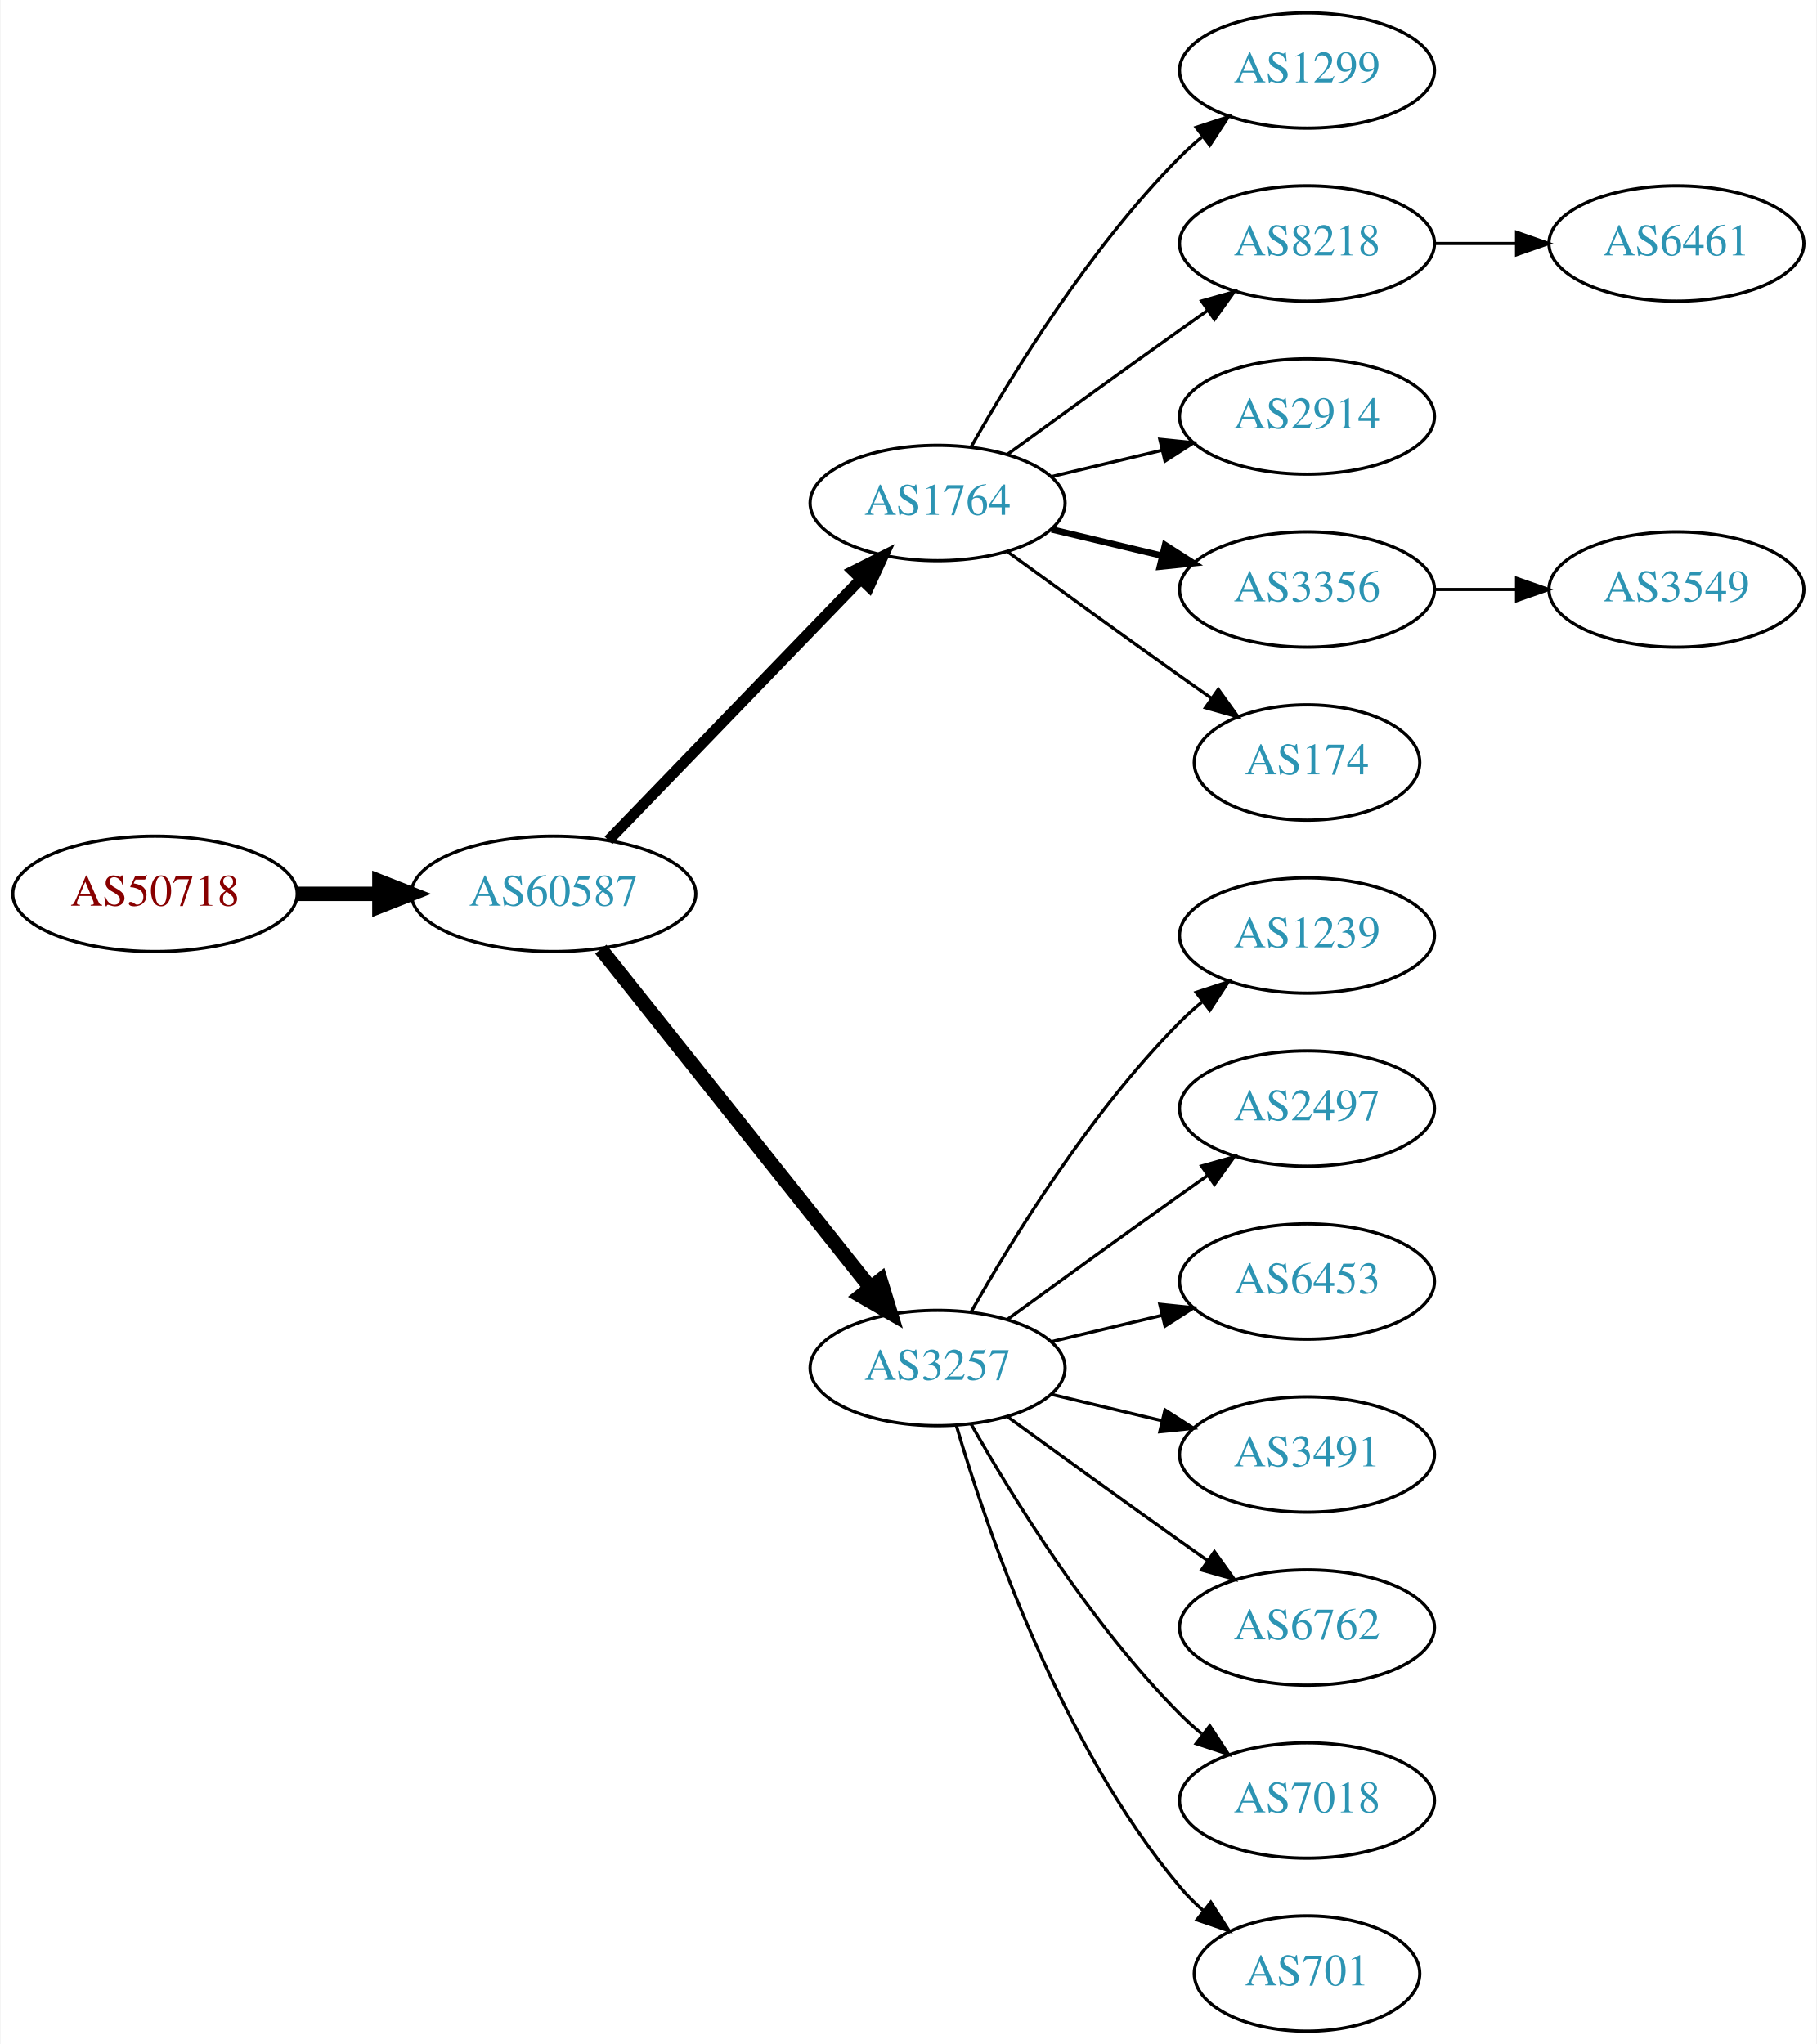
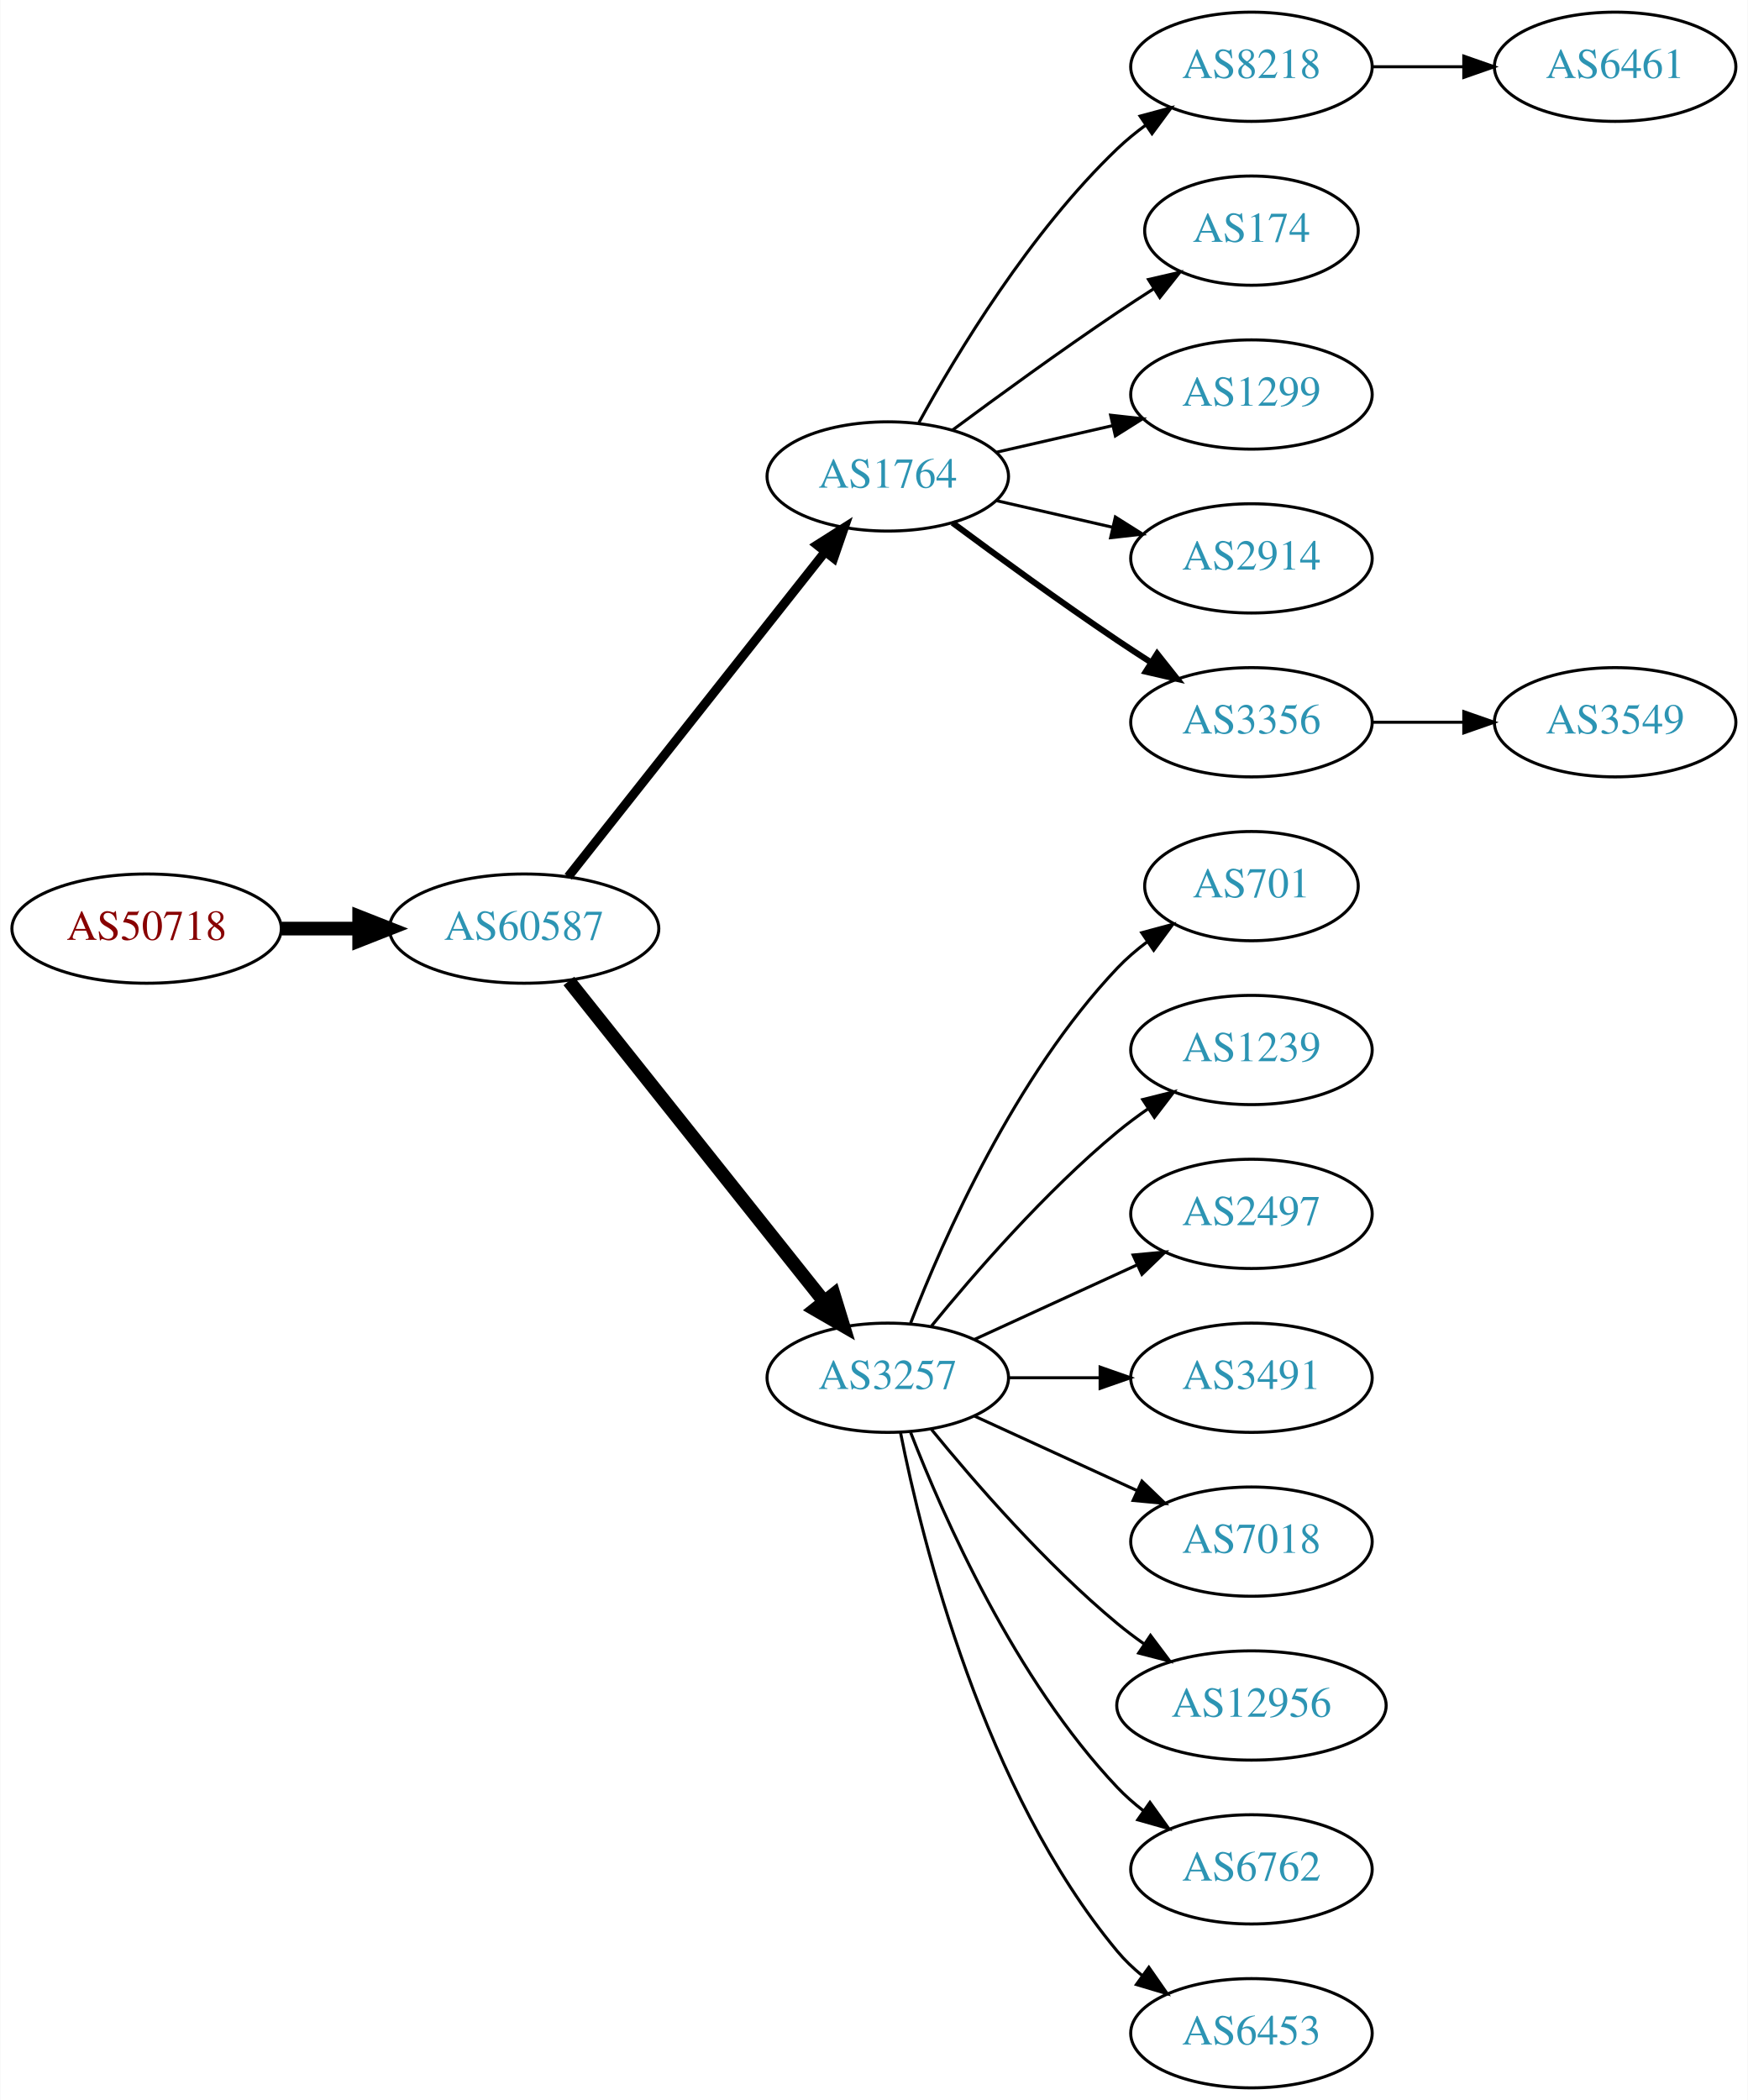
- <svg xmlns="http://www.w3.org/2000/svg" xmlns:xlink="http://www.w3.org/1999/xlink" width="567pt" height="638pt" viewBox="0.00 0.00 566.66 638.00">
-   <g id="graph0" class="graph" transform="scale(1 1) rotate(0) translate(4 634)">
-     <polygon fill="white" stroke="none" points="-4,4 -4,-634 562.663,-634 562.663,4 -4,4" />
+ <svg xmlns="http://www.w3.org/2000/svg" xmlns:xlink="http://www.w3.org/1999/xlink" width="576pt" height="692pt" viewBox="0.00 0.00 575.76 692.00">
+   <g id="graph0" class="graph" transform="scale(1 1) rotate(0) translate(4 688)">
+     <polygon fill="white" stroke="none" points="-4,4 -4,-688 571.762,-688 571.762,4 -4,4" />
    <g id="node1" class="node">
      <g id="a_node1">
        <a xlink:href="/asn/50718" xlink:title="AS50718 ~ Herrmann Fabian [AT]">
-           <ellipse fill="#ffffff" stroke="black" cx="44.196" cy="-355" rx="44.393" ry="18" />
-           <text text-anchor="middle" x="44.196" y="-351.3" font-family="Times,serif" font-size="14.00" fill="#880000">AS50718</text>
+           <ellipse fill="#ffffff" stroke="black" cx="44.196" cy="-382" rx="44.393" ry="18" />
+           <text text-anchor="middle" x="44.196" y="-378.3" font-family="Times,serif" font-size="14.00" fill="#880000">AS50718</text>
        </a>
      </g>
    </g>
    <g id="node2" class="node">
      <g id="a_node2">
        <a xlink:href="/asn/60587" xlink:title="AS60587 ~ XINON GmbH [AT]">
-           <ellipse fill="#ffffff" stroke="black" cx="168.588" cy="-355" rx="44.393" ry="18" />
-           <text text-anchor="middle" x="168.588" y="-351.3" font-family="Times,serif" font-size="14.00" fill="#2c94b3">AS60587</text>
+           <ellipse fill="#ffffff" stroke="black" cx="168.588" cy="-382" rx="44.393" ry="18" />
+           <text text-anchor="middle" x="168.588" y="-378.3" font-family="Times,serif" font-size="14.00" fill="#2c94b3">AS60587</text>
        </a>
      </g>
    </g>
    <g id="edge1" class="edge">
-       <path fill="none" stroke="black" stroke-width="4.5" d="M88.692,-355C96.898,-355 105.569,-355 114.041,-355" />
-       <polygon fill="black" stroke="black" stroke-width="4.5" points="114.233,-358.938 124.233,-355 114.233,-351.063 114.233,-358.938" />
+       <path fill="none" stroke="black" stroke-width="4.5" d="M88.692,-382C96.898,-382 105.569,-382 114.041,-382" />
+       <polygon fill="black" stroke="black" stroke-width="4.5" points="114.233,-385.938 124.233,-382 114.233,-378.063 114.233,-385.938" />
    </g>
    <g id="node3" class="node">
      <g id="a_node3">
        <a xlink:href="/asn/1764" xlink:title="AS1764 ~ NEXTLAYER-AS [AT]">
-           <ellipse fill="#ffffff" stroke="black" cx="288.431" cy="-477" rx="39.794" ry="18" />
-           <text text-anchor="middle" x="288.431" y="-473.3" font-family="Times,serif" font-size="14.00" fill="#2c94b3">AS1764</text>
+           <ellipse fill="#ffffff" stroke="black" cx="288.431" cy="-531" rx="39.794" ry="18" />
+           <text text-anchor="middle" x="288.431" y="-527.3" font-family="Times,serif" font-size="14.00" fill="#2c94b3">AS1764</text>
        </a>
      </g>
    </g>
    <g id="edge2" class="edge">
-       <path fill="none" stroke="black" stroke-width="3.375" d="M185.727,-371.708C206.09,-392.789 241.243,-429.183 264.418,-453.175" />
-       <polygon fill="black" stroke="black" stroke-width="3.375" points="262.022,-455.733 271.487,-460.494 267.057,-450.87 262.022,-455.733" />
+       <path fill="none" stroke="black" stroke-width="3" d="M183.106,-399.092C203.884,-425.364 243.775,-475.802 267.757,-506.125" />
+       <polygon fill="black" stroke="black" stroke-width="3" points="265.122,-508.435 274.07,-514.107 270.612,-504.093 265.122,-508.435" />
    </g>
    <g id="node4" class="node">
      <g id="a_node4">
        <a xlink:href="/asn/3257" xlink:title="AS3257 ~ GTT [DE]">
-           <ellipse fill="#ffffff" stroke="black" cx="288.431" cy="-207" rx="39.794" ry="18" />
-           <text text-anchor="middle" x="288.431" y="-203.3" font-family="Times,serif" font-size="14.00" fill="#2c94b3">AS3257</text>
+           <ellipse fill="#ffffff" stroke="black" cx="288.431" cy="-234" rx="39.794" ry="18" />
+           <text text-anchor="middle" x="288.431" y="-230.3" font-family="Times,serif" font-size="14.00" fill="#2c94b3">AS3257</text>
        </a>
      </g>
    </g>
    <g id="edge3" class="edge">
-       <path fill="none" stroke="black" stroke-width="4.5" d="M183.337,-337.733C204.093,-311.666 243.538,-262.126 267.462,-232.079" />
-       <polygon fill="black" stroke="black" stroke-width="4.5" points="270.621,-234.433 273.77,-224.157 264.46,-229.528 270.621,-234.433" />
+       <path fill="none" stroke="black" stroke-width="4.5" d="M183.337,-364.733C204.093,-338.666 243.538,-289.126 267.462,-259.079" />
+       <polygon fill="black" stroke="black" stroke-width="4.5" points="270.621,-261.433 273.77,-251.157 264.46,-256.528 270.621,-261.433" />
    </g>
    <g id="node5" class="node">
      <g id="a_node5">
-         <a xlink:href="/asn/1299" xlink:title="AS1299 ~ Telia Carrier [EU]">
-           <ellipse fill="#ffffff" stroke="black" cx="403.724" cy="-612" rx="39.794" ry="18" />
-           <text text-anchor="middle" x="403.724" y="-608.3" font-family="Times,serif" font-size="14.00" fill="#2c94b3">AS1299</text>
+         <a xlink:href="/asn/8218" xlink:title="AS8218 ~ legacy Neotelecoms [FR]">
+           <ellipse fill="#ffffff" stroke="black" cx="408.273" cy="-666" rx="39.794" ry="18" />
+           <text text-anchor="middle" x="408.273" y="-662.3" font-family="Times,serif" font-size="14.00" fill="#2c94b3">AS8218</text>
        </a>
      </g>
    </g>
    <g id="edge4" class="edge">
-       <path fill="none" stroke="black" d="M298.891,-494.49C311.672,-517.096 336.105,-556.886 364.077,-585 366.188,-587.121 368.484,-589.188 370.87,-591.171" />
-       <polygon fill="black" stroke="black" points="369.122,-594.242 379.185,-597.556 373.385,-588.69 369.122,-594.242" />
+       <path fill="none" stroke="black" d="M298.672,-548.713C311.218,-571.561 335.394,-611.611 364.077,-639 366.946,-641.739 370.134,-644.347 373.443,-646.785" />
+       <polygon fill="black" stroke="black" points="371.567,-649.742 381.803,-652.477 375.507,-643.956 371.567,-649.742" />
    </g>
    <g id="node6" class="node">
      <g id="a_node6">
-         <a xlink:href="/asn/8218" xlink:title="AS8218 ~ legacy Neotelecoms [FR]">
-           <ellipse fill="#ffffff" stroke="black" cx="403.724" cy="-558" rx="39.794" ry="18" />
-           <text text-anchor="middle" x="403.724" y="-554.3" font-family="Times,serif" font-size="14.00" fill="#2c94b3">AS8218</text>
+         <a xlink:href="/asn/174" xlink:title="AS174 ~ Cogent Communications [US]">
+           <ellipse fill="#ffffff" stroke="black" cx="408.273" cy="-612" rx="35.194" ry="18" />
+           <text text-anchor="middle" x="408.273" y="-608.3" font-family="Times,serif" font-size="14.00" fill="#2c94b3">AS174</text>
        </a>
      </g>
    </g>
    <g id="edge5" class="edge">
-       <path fill="none" stroke="black" d="M310.279,-492.222C325.213,-503.091 345.827,-518.025 364.077,-531 366.898,-533.005 369.841,-535.085 372.789,-537.159" />
-       <polygon fill="black" stroke="black" points="370.816,-540.05 381.013,-542.926 374.835,-534.319 370.816,-540.05" />
+       <path fill="none" stroke="black" d="M309.761,-546.277C324.623,-557.304 345.368,-572.407 364.077,-585 367.895,-587.569 371.945,-590.21 375.975,-592.786" />
+       <polygon fill="black" stroke="black" points="374.344,-595.895 384.669,-598.271 378.079,-589.975 374.344,-595.895" />
    </g>
    <g id="node7" class="node">
      <g id="a_node7">
-         <a xlink:href="/asn/2914" xlink:title="AS2914 ~ NTT America, Inc. [US]">
-           <ellipse fill="#ffffff" stroke="black" cx="403.724" cy="-504" rx="39.794" ry="18" />
-           <text text-anchor="middle" x="403.724" y="-500.3" font-family="Times,serif" font-size="14.00" fill="#2c94b3">AS2914</text>
+         <a xlink:href="/asn/1299" xlink:title="AS1299 ~ Telia Carrier [EU]">
+           <ellipse fill="#ffffff" stroke="black" cx="408.273" cy="-558" rx="39.794" ry="18" />
+           <text text-anchor="middle" x="408.273" y="-554.3" font-family="Times,serif" font-size="14.00" fill="#2c94b3">AS1299</text>
        </a>
      </g>
    </g>
    <g id="edge6" class="edge">
-       <path fill="none" stroke="black" d="M324.038,-485.248C334.909,-487.838 347.064,-490.735 358.506,-493.462" />
-       <polygon fill="black" stroke="black" points="357.789,-496.889 368.328,-495.803 359.412,-490.08 357.789,-496.889" />
+       <path fill="none" stroke="black" d="M324.15,-538.955C336.15,-541.704 349.771,-544.825 362.463,-547.733" />
+       <polygon fill="black" stroke="black" points="361.866,-551.187 372.395,-550.009 363.429,-544.364 361.866,-551.187" />
    </g>
    <g id="node8" class="node">
      <g id="a_node8">
-         <a xlink:href="/asn/3356" xlink:title="AS3356 ~ Level 3 Parent, LLC [US]">
-           <ellipse fill="#ffffff" stroke="black" cx="403.724" cy="-450" rx="39.794" ry="18" />
-           <text text-anchor="middle" x="403.724" y="-446.3" font-family="Times,serif" font-size="14.00" fill="#2c94b3">AS3356</text>
+         <a xlink:href="/asn/2914" xlink:title="AS2914 ~ NTT America, Inc. [US]">
+           <ellipse fill="#ffffff" stroke="black" cx="408.273" cy="-504" rx="39.794" ry="18" />
+           <text text-anchor="middle" x="408.273" y="-500.3" font-family="Times,serif" font-size="14.00" fill="#2c94b3">AS2914</text>
        </a>
      </g>
    </g>
    <g id="edge7" class="edge">
-       <path fill="none" stroke="black" stroke-width="2" d="M324.038,-468.752C334.909,-466.162 347.064,-463.265 358.506,-460.538" />
-       <polygon fill="black" stroke="black" stroke-width="2" points="359.412,-463.92 368.328,-458.197 357.789,-457.111 359.412,-463.92" />
+       <path fill="none" stroke="black" d="M324.15,-523.045C336.15,-520.296 349.771,-517.175 362.463,-514.267" />
+       <polygon fill="black" stroke="black" points="363.429,-517.636 372.395,-511.991 361.866,-510.813 363.429,-517.636" />
    </g>
    <g id="node9" class="node">
      <g id="a_node9">
-         <a xlink:href="/asn/174" xlink:title="AS174 ~ Cogent Communications [US]">
-           <ellipse fill="#ffffff" stroke="black" cx="403.724" cy="-396" rx="35.194" ry="18" />
-           <text text-anchor="middle" x="403.724" y="-392.3" font-family="Times,serif" font-size="14.00" fill="#2c94b3">AS174</text>
+         <a xlink:href="/asn/3356" xlink:title="AS3356 ~ Level 3 Parent, LLC [US]">
+           <ellipse fill="#ffffff" stroke="black" cx="408.273" cy="-450" rx="39.794" ry="18" />
+           <text text-anchor="middle" x="408.273" y="-446.3" font-family="Times,serif" font-size="14.00" fill="#2c94b3">AS3356</text>
        </a>
      </g>
    </g>
    <g id="edge8" class="edge">
-       <path fill="none" stroke="black" d="M310.279,-461.778C325.213,-450.909 345.827,-435.975 364.077,-423 367.288,-420.718 370.657,-418.339 374.011,-415.982" />
-       <polygon fill="black" stroke="black" points="376.039,-418.834 382.222,-410.23 372.023,-413.101 376.039,-418.834" />
+       <path fill="none" stroke="black" stroke-width="2" d="M309.761,-515.723C324.623,-504.696 345.368,-489.593 364.077,-477 367.626,-474.611 371.377,-472.161 375.125,-469.758" />
+       <polygon fill="black" stroke="black" stroke-width="2" points="377.193,-472.591 383.774,-464.288 373.451,-466.675 377.193,-472.591" />
+     </g>
+     <g id="node11" class="node">
+       <g id="a_node11">
+         <a xlink:href="/asn/701" xlink:title="AS701 ~ UUNET [US]">
+           <ellipse fill="#ffffff" stroke="black" cx="408.273" cy="-396" rx="35.194" ry="18" />
+           <text text-anchor="middle" x="408.273" y="-392.3" font-family="Times,serif" font-size="14.00" fill="#2c94b3">AS701</text>
+         </a>
+       </g>
+     </g>
+     <g id="edge10" class="edge">
+       <path fill="none" stroke="black" d="M295.954,-251.994C306.704,-279.728 330.362,-333.429 364.077,-369 367.02,-372.105 370.394,-375.001 373.929,-377.655" />
+       <polygon fill="black" stroke="black" points="372.115,-380.654 382.348,-383.397 376.059,-374.871 372.115,-380.654" />
    </g>
    <g id="node12" class="node">
      <g id="a_node12">
        <a xlink:href="/asn/1239" xlink:title="AS1239 ~ Sprint [US]">
-           <ellipse fill="#ffffff" stroke="black" cx="403.724" cy="-342" rx="39.794" ry="18" />
-           <text text-anchor="middle" x="403.724" y="-338.3" font-family="Times,serif" font-size="14.00" fill="#2c94b3">AS1239</text>
+           <ellipse fill="#ffffff" stroke="black" cx="408.273" cy="-342" rx="39.794" ry="18" />
+           <text text-anchor="middle" x="408.273" y="-338.3" font-family="Times,serif" font-size="14.00" fill="#2c94b3">AS1239</text>
        </a>
      </g>
    </g>
    <g id="edge11" class="edge">
-       <path fill="none" stroke="black" d="M298.891,-224.49C311.672,-247.096 336.105,-286.886 364.077,-315 366.188,-317.121 368.484,-319.188 370.87,-321.171" />
-       <polygon fill="black" stroke="black" points="369.122,-324.242 379.185,-327.556 373.385,-318.69 369.122,-324.242" />
+       <path fill="none" stroke="black" d="M302.85,-251.065C316.964,-268.375 340.379,-295.345 364.077,-315 367.294,-317.668 370.794,-320.27 374.365,-322.741" />
+       <polygon fill="black" stroke="black" points="372.442,-325.666 382.721,-328.236 376.288,-319.817 372.442,-325.666" />
    </g>
    <g id="node13" class="node">
      <g id="a_node13">
        <a xlink:href="/asn/2497" xlink:title="AS2497 ~ Internet Initiative Japan Inc. [JP]">
-           <ellipse fill="#ffffff" stroke="black" cx="403.724" cy="-288" rx="39.794" ry="18" />
-           <text text-anchor="middle" x="403.724" y="-284.3" font-family="Times,serif" font-size="14.00" fill="#2c94b3">AS2497</text>
+           <ellipse fill="#ffffff" stroke="black" cx="408.273" cy="-288" rx="39.794" ry="18" />
+           <text text-anchor="middle" x="408.273" y="-284.3" font-family="Times,serif" font-size="14.00" fill="#2c94b3">AS2497</text>
        </a>
      </g>
    </g>
    <g id="edge12" class="edge">
-       <path fill="none" stroke="black" d="M310.279,-222.222C325.213,-233.091 345.827,-248.025 364.077,-261 366.898,-263.005 369.841,-265.085 372.789,-267.159" />
-       <polygon fill="black" stroke="black" points="370.816,-270.05 381.013,-272.926 374.835,-264.319 370.816,-270.05" />
+       <path fill="none" stroke="black" d="M317.06,-246.661C333.017,-253.973 353.287,-263.261 370.57,-271.181" />
+       <polygon fill="black" stroke="black" points="369.269,-274.435 379.818,-275.419 372.185,-268.071 369.269,-274.435" />
    </g>
    <g id="node14" class="node">
      <g id="a_node14">
-         <a xlink:href="/asn/6453" xlink:title="AS6453 ~ TATA COMMUNICATIONS (AMERICA) INC [US]">
-           <ellipse fill="#ffffff" stroke="black" cx="403.724" cy="-234" rx="39.794" ry="18" />
-           <text text-anchor="middle" x="403.724" y="-230.3" font-family="Times,serif" font-size="14.00" fill="#2c94b3">AS6453</text>
+         <a xlink:href="/asn/3491" xlink:title="AS3491 ~ PCCW Global, Inc. [US]">
+           <ellipse fill="#ffffff" stroke="black" cx="408.273" cy="-234" rx="39.794" ry="18" />
+           <text text-anchor="middle" x="408.273" y="-230.3" font-family="Times,serif" font-size="14.00" fill="#2c94b3">AS3491</text>
        </a>
      </g>
    </g>
    <g id="edge13" class="edge">
-       <path fill="none" stroke="black" d="M324.038,-215.248C334.909,-217.838 347.064,-220.735 358.506,-223.462" />
-       <polygon fill="black" stroke="black" points="357.789,-226.889 368.328,-225.803 359.412,-220.08 357.789,-226.889" />
+       <path fill="none" stroke="black" d="M328.343,-234C337.897,-234 348.246,-234 358.209,-234" />
+       <polygon fill="black" stroke="black" points="358.402,-237.5 368.402,-234 358.402,-230.5 358.402,-237.5" />
    </g>
    <g id="node15" class="node">
      <g id="a_node15">
-         <a xlink:href="/asn/3491" xlink:title="AS3491 ~ PCCW Global, Inc. [US]">
-           <ellipse fill="#ffffff" stroke="black" cx="403.724" cy="-180" rx="39.794" ry="18" />
-           <text text-anchor="middle" x="403.724" y="-176.3" font-family="Times,serif" font-size="14.00" fill="#2c94b3">AS3491</text>
+         <a xlink:href="/asn/7018" xlink:title="AS7018 ~ AT&amp;T Services, Inc. [US]">
+           <ellipse fill="#ffffff" stroke="black" cx="408.273" cy="-180" rx="39.794" ry="18" />
+           <text text-anchor="middle" x="408.273" y="-176.3" font-family="Times,serif" font-size="14.00" fill="#2c94b3">AS7018</text>
        </a>
      </g>
    </g>
    <g id="edge14" class="edge">
-       <path fill="none" stroke="black" d="M324.038,-198.752C334.909,-196.162 347.064,-193.265 358.506,-190.538" />
-       <polygon fill="black" stroke="black" points="359.412,-193.92 368.328,-188.197 357.789,-187.111 359.412,-193.92" />
+       <path fill="none" stroke="black" d="M317.06,-221.339C333.017,-214.027 353.287,-204.739 370.57,-196.819" />
+       <polygon fill="black" stroke="black" points="372.185,-199.929 379.818,-192.581 369.269,-193.565 372.185,-199.929" />
    </g>
    <g id="node16" class="node">
      <g id="a_node16">
-         <a xlink:href="/asn/6762" xlink:title="AS6762 ~ TELECOM ITALIA SPARKLE S.p.A. [IT]">
-           <ellipse fill="#ffffff" stroke="black" cx="403.724" cy="-126" rx="39.794" ry="18" />
-           <text text-anchor="middle" x="403.724" y="-122.3" font-family="Times,serif" font-size="14.00" fill="#2c94b3">AS6762</text>
+         <a xlink:href="/asn/12956" xlink:title="AS12956 ~ TELXIUS [ES]">
+           <ellipse fill="#ffffff" stroke="black" cx="408.273" cy="-126" rx="44.393" ry="18" />
+           <text text-anchor="middle" x="408.273" y="-122.3" font-family="Times,serif" font-size="14.00" fill="#2c94b3">AS12956</text>
        </a>
      </g>
    </g>
    <g id="edge15" class="edge">
-       <path fill="none" stroke="black" d="M310.279,-191.778C325.213,-180.909 345.827,-165.975 364.077,-153 366.898,-150.995 369.841,-148.915 372.789,-146.841" />
-       <polygon fill="black" stroke="black" points="374.835,-149.681 381.013,-141.074 370.816,-143.95 374.835,-149.681" />
+       <path fill="none" stroke="black" d="M302.85,-216.935C316.964,-199.625 340.379,-172.655 364.077,-153 366.815,-150.729 369.759,-148.506 372.776,-146.37" />
+       <polygon fill="black" stroke="black" points="375.002,-149.092 381.365,-140.621 371.108,-143.275 375.002,-149.092" />
    </g>
    <g id="node17" class="node">
      <g id="a_node17">
-         <a xlink:href="/asn/7018" xlink:title="AS7018 ~ AT&amp;T Services, Inc. [US]">
-           <ellipse fill="#ffffff" stroke="black" cx="403.724" cy="-72" rx="39.794" ry="18" />
-           <text text-anchor="middle" x="403.724" y="-68.3" font-family="Times,serif" font-size="14.00" fill="#2c94b3">AS7018</text>
+         <a xlink:href="/asn/6762" xlink:title="AS6762 ~ TELECOM ITALIA SPARKLE S.p.A. [IT]">
+           <ellipse fill="#ffffff" stroke="black" cx="408.273" cy="-72" rx="39.794" ry="18" />
+           <text text-anchor="middle" x="408.273" y="-68.3" font-family="Times,serif" font-size="14.00" fill="#2c94b3">AS6762</text>
        </a>
      </g>
    </g>
    <g id="edge16" class="edge">
-       <path fill="none" stroke="black" d="M298.891,-189.51C311.672,-166.904 336.105,-127.114 364.077,-99 366.188,-96.879 368.484,-94.812 370.87,-92.829" />
-       <polygon fill="black" stroke="black" points="373.385,-95.31 379.185,-86.444 369.122,-89.758 373.385,-95.31" />
+       <path fill="none" stroke="black" d="M295.954,-216.006C306.704,-188.272 330.362,-134.571 364.077,-99 366.663,-96.272 369.581,-93.706 372.649,-91.323" />
+       <polygon fill="black" stroke="black" points="374.827,-94.07 380.997,-85.457 370.803,-88.342 374.827,-94.07" />
    </g>
    <g id="node18" class="node">
      <g id="a_node18">
-         <a xlink:href="/asn/701" xlink:title="AS701 ~ UUNET [US]">
-           <ellipse fill="#ffffff" stroke="black" cx="403.724" cy="-18" rx="35.194" ry="18" />
-           <text text-anchor="middle" x="403.724" y="-14.3" font-family="Times,serif" font-size="14.00" fill="#2c94b3">AS701</text>
+         <a xlink:href="/asn/6453" xlink:title="AS6453 ~ TATA COMMUNICATIONS (AMERICA) INC [US]">
+           <ellipse fill="#ffffff" stroke="black" cx="408.273" cy="-18" rx="39.794" ry="18" />
+           <text text-anchor="middle" x="408.273" y="-14.3" font-family="Times,serif" font-size="14.00" fill="#2c94b3">AS6453</text>
        </a>
      </g>
    </g>
    <g id="edge17" class="edge">
-       <path fill="none" stroke="black" d="M294.305,-188.998C303.619,-157.156 326.435,-90.019 364.077,-45 366.23,-42.426 368.684,-39.983 371.288,-37.697" />
-       <polygon fill="black" stroke="black" points="373.695,-40.257 379.399,-31.328 369.372,-34.751 373.695,-40.257" />
+       <path fill="none" stroke="black" d="M292.629,-215.927C299.793,-179.859 320.067,-97.875 364.077,-45 366.482,-42.111 369.278,-39.437 372.271,-36.987" />
+       <polygon fill="black" stroke="black" points="374.461,-39.722 380.514,-31.027 370.359,-34.05 374.461,-39.722" />
    </g>
    <g id="node10" class="node">
      <g id="a_node10">
        <a xlink:href="/asn/6461" xlink:title="AS6461 ~ Zayo Bandwidth [US]">
-           <ellipse fill="#ffffff" stroke="black" cx="519.017" cy="-558" rx="39.794" ry="18" />
-           <text text-anchor="middle" x="519.017" y="-554.3" font-family="Times,serif" font-size="14.00" fill="#2c94b3">AS6461</text>
+           <ellipse fill="#ffffff" stroke="black" cx="528.116" cy="-666" rx="39.794" ry="18" />
+           <text text-anchor="middle" x="528.116" y="-662.3" font-family="Times,serif" font-size="14.00" fill="#2c94b3">AS6461</text>
        </a>
      </g>
    </g>
    <g id="edge9" class="edge">
-       <path fill="none" stroke="black" d="M443.396,-558C451.599,-558 460.363,-558 468.895,-558" />
-       <polygon fill="black" stroke="black" points="469.134,-561.5 479.134,-558 469.134,-554.5 469.134,-561.5" />
-     </g>
-     <g id="node11" class="node">
-       <g id="a_node11">
+       <path fill="none" stroke="black" d="M448.186,-666C457.739,-666 468.089,-666 478.052,-666" />
+       <polygon fill="black" stroke="black" points="478.244,-669.5 488.244,-666 478.244,-662.5 478.244,-669.5" />
+     </g>
+     <g id="node19" class="node">
+       <g id="a_node19">
        <a xlink:href="/asn/3549" xlink:title="AS3549 ~ Level 3 Parent, LLC [US]">
-           <ellipse fill="#ffffff" stroke="black" cx="519.017" cy="-450" rx="39.794" ry="18" />
-           <text text-anchor="middle" x="519.017" y="-446.3" font-family="Times,serif" font-size="14.00" fill="#2c94b3">AS3549</text>
-         </a>
-       </g>
-     </g>
-     <g id="edge10" class="edge">
-       <path fill="none" stroke="black" d="M443.396,-450C451.599,-450 460.363,-450 468.895,-450" />
-       <polygon fill="black" stroke="black" points="469.134,-453.5 479.134,-450 469.134,-446.5 469.134,-453.5" />
+           <ellipse fill="#ffffff" stroke="black" cx="528.116" cy="-450" rx="39.794" ry="18" />
+           <text text-anchor="middle" x="528.116" y="-446.3" font-family="Times,serif" font-size="14.00" fill="#2c94b3">AS3549</text>
+         </a>
+       </g>
+     </g>
+     <g id="edge18" class="edge">
+       <path fill="none" stroke="black" d="M448.186,-450C457.739,-450 468.089,-450 478.052,-450" />
+       <polygon fill="black" stroke="black" points="478.244,-453.5 488.244,-450 478.244,-446.5 478.244,-453.5" />
    </g>
  </g>
</svg>
